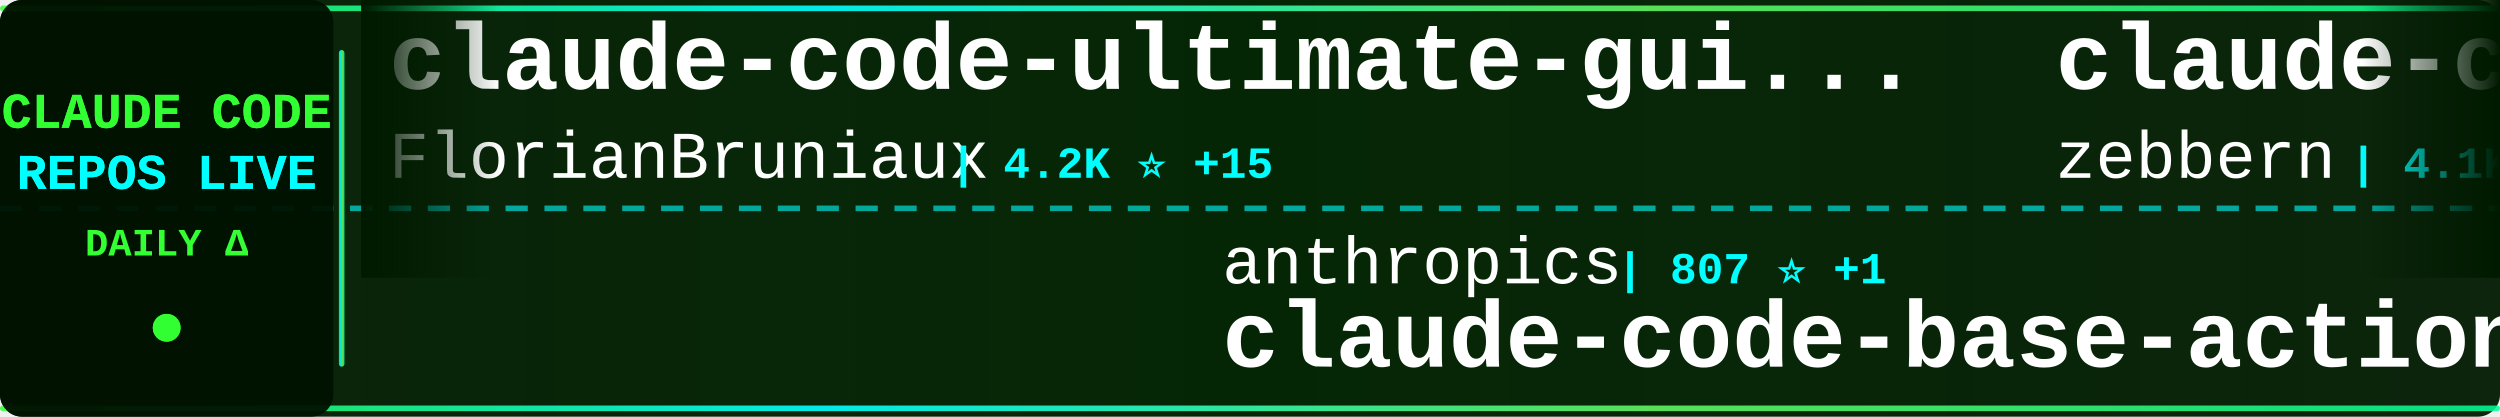
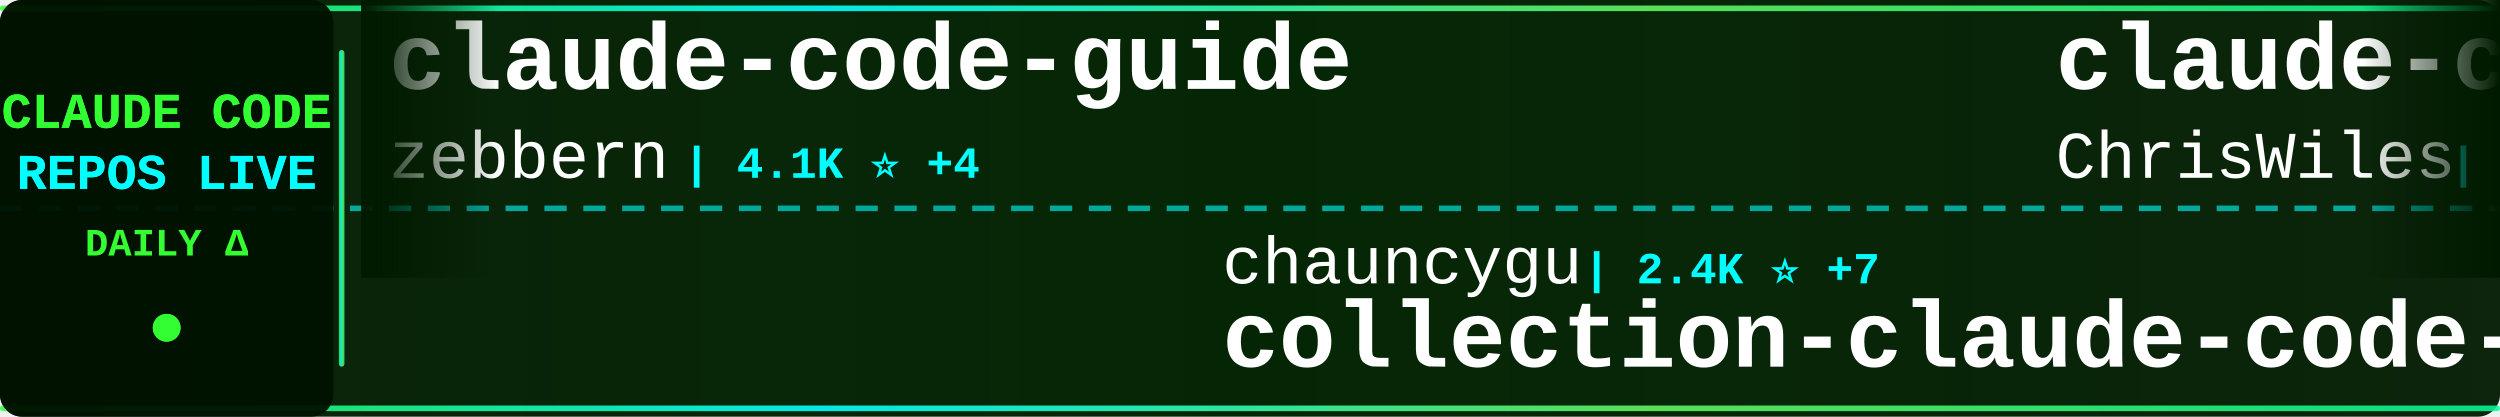
<svg xmlns="http://www.w3.org/2000/svg" width="900" height="150">
  <defs>
    <linearGradient id="tickerBg" x1="0%" y1="0%" x2="100%" y2="0%">
      <stop offset="0%" style="stop-color:#001a00;stop-opacity:0.95" />
      <stop offset="50%" style="stop-color:#002200;stop-opacity:0.98" />
      <stop offset="100%" style="stop-color:#001a00;stop-opacity:0.95" />
    </linearGradient>
    <linearGradient id="borderGrad" x1="0%" y1="0%" x2="100%" y2="0%">
      <stop offset="0%" style="stop-color:#33ff33;stop-opacity:0.85">
        <animate attributeName="stop-opacity" values="0.85;1;0.85" dur="2s" repeatCount="indefinite" />
      </stop>
      <stop offset="33%" style="stop-color:#00ffff;stop-opacity:0.9">
        <animate attributeName="stop-opacity" values="0.9;1;0.9" dur="2.2s" repeatCount="indefinite" />
      </stop>
      <stop offset="66%" style="stop-color:#66ff66;stop-opacity:0.85">
        <animate attributeName="stop-opacity" values="0.85;1;0.85" dur="1.8s" repeatCount="indefinite" />
      </stop>
      <stop offset="100%" style="stop-color:#00ff99;stop-opacity:0.85">
        <animate attributeName="stop-opacity" values="0.85;1;0.85" dur="2s" repeatCount="indefinite" />
      </stop>
    </linearGradient>
    <filter id="textGlow">
      <feGaussianBlur stdDeviation="0.1" result="coloredBlur" />
      <feMerge>
        <feMergeNode in="coloredBlur" />
        <feMergeNode in="SourceGraphic" />
      </feMerge>
    </filter>
    <filter id="metricGlow">
      <feGaussianBlur stdDeviation="0.2" result="coloredBlur" />
      <feMerge>
        <feMergeNode in="coloredBlur" />
        <feMergeNode in="SourceGraphic" />
      </feMerge>
    </filter>
    <linearGradient id="leftFade" x1="0%" y1="0%" x2="100%" y2="0%">
      <stop offset="0%" style="stop-color:#001a00;stop-opacity:1" />
      <stop offset="100%" style="stop-color:#001a00;stop-opacity:0" />
    </linearGradient>
    <linearGradient id="rightFade" x1="0%" y1="0%" x2="100%" y2="0%">
      <stop offset="0%" style="stop-color:#001a00;stop-opacity:0" />
      <stop offset="100%" style="stop-color:#001a00;stop-opacity:1" />
    </linearGradient>
  </defs>
  <rect width="900" height="150" fill="url(#tickerBg)" rx="8" />
  <rect x="0" y="2" width="900" height="2" fill="url(#borderGrad)" rx="1" />
  <rect x="0" y="146" width="900" height="2" fill="url(#borderGrad)" rx="1" />
  <line x1="0" y1="75" x2="900" y2="75" stroke="#00ffff" stroke-width="2" stroke-dasharray="8 6" opacity="0.6" />
  <rect x="0" y="0" width="120" height="150" fill="#001100" opacity="0.95" rx="8" />
  <text x="60" y="46" font-family="'Courier New', monospace" font-size="18" font-weight="bold" fill="#33ff33" text-anchor="middle" filter="url(#textGlow)">
    CLAUDE CODE
  </text>
  <text x="60" y="68" font-family="'Courier New', monospace" font-size="18" font-weight="bold" fill="#00ffff" text-anchor="middle" filter="url(#textGlow)">
    REPOS LIVE
  </text>
  <text x="60" y="92" font-family="'Courier New', monospace" font-size="14" font-weight="bold" fill="#33ff33" text-anchor="middle">
    DAILY Δ
  </text>
  <circle cx="60" cy="118" r="5" fill="#33ff33" filter="url(#metricGlow)">
    <animate attributeName="r" values="4;6;4" dur="1.5s" repeatCount="indefinite" />
    <animate attributeName="opacity" values="0.6;1;0.6" dur="1.5s" repeatCount="indefinite" />
  </circle>
  <rect x="122" y="18" width="2" height="114" fill="url(#borderGrad)" rx="1" />
  <clipPath id="tickerClip">
    <rect x="130" y="0" width="770" height="150" />
  </clipPath>
  <g clip-path="url(#tickerClip)">
    <g id="tickerItems">
      <animateTransform attributeName="transform" attributeType="XML" type="translate" from="0 0" to="-3000 0" dur="54s" repeatCount="indefinite" />
      <g transform="translate(0, 0)">
-         <text x="140" y="32" font-family="'Courier New', monospace" font-size="34" font-weight="bold" fill="#ffffff">claude-code-ultimate-gui...</text>
-         <text x="140" y="64" font-family="'Courier New', monospace" font-size="24" font-weight="normal" fill="#ffffff" opacity="1.0">FlorianBruniaux</text>
-         <text x="342" y="64" font-family="'Courier New', monospace" font-size="16" font-weight="bold" fill="#00ffff"> | 4.2K ⭐ +15</text>
-       </g>
-       <g transform="translate(300, 0)">
-         <text x="140" y="102" font-family="'Courier New', monospace" font-size="24" font-weight="normal" fill="#ffffff" opacity="1.0">anthropics</text>
-         <text x="282" y="102" font-family="'Courier New', monospace" font-size="16" font-weight="bold" fill="#00ffff"> | 807 ⭐ +1</text>
-         <text x="140" y="132" font-family="'Courier New', monospace" font-size="34" font-weight="bold" fill="#ffffff">claude-code-base-action</text>
-       </g>
-       <g transform="translate(600, 0)">
        <text x="140" y="32" font-family="'Courier New', monospace" font-size="34" font-weight="bold" fill="#ffffff">claude-code-guide</text>
        <text x="140" y="64" font-family="'Courier New', monospace" font-size="24" font-weight="normal" fill="#ffffff" opacity="1.0">zebbern</text>
        <text x="246" y="64" font-family="'Courier New', monospace" font-size="16" font-weight="bold" fill="#00ffff"> | 4.1K ⭐ +4</text>
      </g>
+       <g transform="translate(300, 0)">
+         <text x="140" y="102" font-family="'Courier New', monospace" font-size="24" font-weight="normal" fill="#ffffff" opacity="1.0">chauncygu</text>
+         <text x="270" y="102" font-family="'Courier New', monospace" font-size="16" font-weight="bold" fill="#00ffff"> | 2.4K ⭐ +7</text>
+         <text x="140" y="132" font-family="'Courier New', monospace" font-size="34" font-weight="bold" fill="#ffffff">collection-claude-code-s...</text>
+       </g>
+       <g transform="translate(600, 0)">
+         <text x="140" y="32" font-family="'Courier New', monospace" font-size="34" font-weight="bold" fill="#ffffff">claude-code-showcase</text>
+         <text x="140" y="64" font-family="'Courier New', monospace" font-size="24" font-weight="normal" fill="#ffffff" opacity="1.0">ChrisWiles</text>
+         <text x="282" y="64" font-family="'Courier New', monospace" font-size="16" font-weight="bold" fill="#00ffff"> | 5.9K ⭐ +3</text>
+       </g>
      <g transform="translate(900, 0)">
-         <text x="140" y="102" font-family="'Courier New', monospace" font-size="24" font-weight="normal" fill="#ffffff" opacity="1.0">alejandrobalderas</text>
-         <text x="366" y="102" font-family="'Courier New', monospace" font-size="16" font-weight="bold" fill="#00ffff"> | 1.9K ⭐ +6</text>
-         <text x="140" y="132" font-family="'Courier New', monospace" font-size="34" font-weight="bold" fill="#ffffff">claude-code-from-source</text>
+         <text x="140" y="102" font-family="'Courier New', monospace" font-size="24" font-weight="normal" fill="#ffffff" opacity="1.0">snarktank</text>
+         <text x="270" y="102" font-family="'Courier New', monospace" font-size="16" font-weight="bold" fill="#00ffff"> | 18.6K ⭐ +102</text>
+         <text x="140" y="132" font-family="'Courier New', monospace" font-size="34" font-weight="bold" fill="#ffffff">ralph</text>
      </g>
      <g transform="translate(1200, 0)">
-         <text x="140" y="32" font-family="'Courier New', monospace" font-size="34" font-weight="bold" fill="#ffffff">learn-claude-code</text>
-         <text x="140" y="64" font-family="'Courier New', monospace" font-size="24" font-weight="normal" fill="#ffffff" opacity="1.0">shareAI-lab</text>
-         <text x="294" y="64" font-family="'Courier New', monospace" font-size="16" font-weight="bold" fill="#00ffff"> | 58.5K ⭐ +304</text>
+         <text x="140" y="32" font-family="'Courier New', monospace" font-size="34" font-weight="bold" fill="#ffffff">claude-code-base-action</text>
+         <text x="140" y="64" font-family="'Courier New', monospace" font-size="24" font-weight="normal" fill="#ffffff" opacity="1.0">anthropics</text>
+         <text x="282" y="64" font-family="'Courier New', monospace" font-size="16" font-weight="bold" fill="#00ffff"> | 810 ⭐ +4</text>
      </g>
      <g transform="translate(1500, 0)">
-         <text x="140" y="102" font-family="'Courier New', monospace" font-size="24" font-weight="normal" fill="#ffffff" opacity="1.0">anthropics</text>
-         <text x="282" y="102" font-family="'Courier New', monospace" font-size="16" font-weight="bold" fill="#00ffff"> | 4.5K ⭐ +17</text>
-         <text x="140" y="132" font-family="'Courier New', monospace" font-size="34" font-weight="bold" fill="#ffffff">claude-code-security-rev...</text>
+         <text x="140" y="102" font-family="'Courier New', monospace" font-size="24" font-weight="normal" fill="#ffffff" opacity="1.0">feiskyer</text>
+         <text x="258" y="102" font-family="'Courier New', monospace" font-size="16" font-weight="bold" fill="#00ffff"> | 1.5K ⭐ +6</text>
+         <text x="140" y="132" font-family="'Courier New', monospace" font-size="34" font-weight="bold" fill="#ffffff">claude-code-settings</text>
      </g>
      <g transform="translate(1800, 0)">
-         <text x="140" y="32" font-family="'Courier New', monospace" font-size="34" font-weight="bold" fill="#ffffff">claude-code-guide</text>
-         <text x="140" y="64" font-family="'Courier New', monospace" font-size="24" font-weight="normal" fill="#ffffff" opacity="1.0">Cranot</text>
-         <text x="234" y="64" font-family="'Courier New', monospace" font-size="16" font-weight="bold" fill="#00ffff"> | 2.7K ⭐ +16</text>
+         <text x="140" y="32" font-family="'Courier New', monospace" font-size="34" font-weight="bold" fill="#ffffff">claude-code-source</text>
+         <text x="140" y="64" font-family="'Courier New', monospace" font-size="24" font-weight="normal" fill="#ffffff" opacity="1.0">hangsman</text>
+         <text x="258" y="64" font-family="'Courier New', monospace" font-size="16" font-weight="bold" fill="#00ffff"> | 769 ⭐ +3</text>
      </g>
      <g transform="translate(2100, 0)">
-         <text x="140" y="102" font-family="'Courier New', monospace" font-size="24" font-weight="normal" fill="#ffffff" opacity="1.0">edmund-io</text>
-         <text x="270" y="102" font-family="'Courier New', monospace" font-size="16" font-weight="bold" fill="#00ffff"> | 1.4K ⭐</text>
-         <text x="140" y="132" font-family="'Courier New', monospace" font-size="34" font-weight="bold" fill="#ffffff">edmunds-claude-code</text>
+         <text x="140" y="102" font-family="'Courier New', monospace" font-size="24" font-weight="normal" fill="#ffffff" opacity="1.0">sugyan</text>
+         <text x="234" y="102" font-family="'Courier New', monospace" font-size="16" font-weight="bold" fill="#00ffff"> | 1.1K ⭐ +1</text>
+         <text x="140" y="132" font-family="'Courier New', monospace" font-size="34" font-weight="bold" fill="#ffffff">claude-code-webui</text>
      </g>
      <g transform="translate(2400, 0)">
-         <text x="140" y="32" font-family="'Courier New', monospace" font-size="34" font-weight="bold" fill="#ffffff">claude-code-prompts</text>
-         <text x="140" y="64" font-family="'Courier New', monospace" font-size="24" font-weight="normal" fill="#ffffff" opacity="1.0">repowise-dev</text>
-         <text x="306" y="64" font-family="'Courier New', monospace" font-size="16" font-weight="bold" fill="#00ffff"> | 994 ⭐ +2</text>
+         <text x="140" y="32" font-family="'Courier New', monospace" font-size="34" font-weight="bold" fill="#ffffff">my-claude-code-setup</text>
+         <text x="140" y="64" font-family="'Courier New', monospace" font-size="24" font-weight="normal" fill="#ffffff" opacity="1.0">centminmod</text>
+         <text x="282" y="64" font-family="'Courier New', monospace" font-size="16" font-weight="bold" fill="#00ffff"> | 2.3K ⭐ +5</text>
      </g>
      <g transform="translate(2700, 0)">
-         <text x="140" y="102" font-family="'Courier New', monospace" font-size="24" font-weight="normal" fill="#ffffff" opacity="1.0">lorryjovens-hub</text>
-         <text x="342" y="102" font-family="'Courier New', monospace" font-size="16" font-weight="bold" fill="#00ffff"> | 1.5K ⭐ +6</text>
-         <text x="140" y="132" font-family="'Courier New', monospace" font-size="34" font-weight="bold" fill="#ffffff">claude-code-rust</text>
+         <text x="140" y="102" font-family="'Courier New', monospace" font-size="24" font-weight="normal" fill="#ffffff" opacity="1.0">Yeachan-Heo</text>
+         <text x="294" y="102" font-family="'Courier New', monospace" font-size="16" font-weight="bold" fill="#00ffff"> | 32.8K ⭐ +149</text>
+         <text x="140" y="132" font-family="'Courier New', monospace" font-size="34" font-weight="bold" fill="#ffffff">oh-my-claudecode</text>
      </g>
      <g transform="translate(3000, 0)">
-         <text x="140" y="32" font-family="'Courier New', monospace" font-size="34" font-weight="bold" fill="#ffffff">claude-code-ultimate-gui...</text>
-         <text x="140" y="64" font-family="'Courier New', monospace" font-size="24" font-weight="normal" fill="#ffffff" opacity="1.0">FlorianBruniaux</text>
-         <text x="342" y="64" font-family="'Courier New', monospace" font-size="16" font-weight="bold" fill="#00ffff"> | 4.2K ⭐ +15</text>
-       </g>
-       <g transform="translate(3300, 0)">
-         <text x="140" y="102" font-family="'Courier New', monospace" font-size="24" font-weight="normal" fill="#ffffff" opacity="1.0">anthropics</text>
-         <text x="282" y="102" font-family="'Courier New', monospace" font-size="16" font-weight="bold" fill="#00ffff"> | 807 ⭐ +1</text>
-         <text x="140" y="132" font-family="'Courier New', monospace" font-size="34" font-weight="bold" fill="#ffffff">claude-code-base-action</text>
-       </g>
-       <g transform="translate(3600, 0)">
        <text x="140" y="32" font-family="'Courier New', monospace" font-size="34" font-weight="bold" fill="#ffffff">claude-code-guide</text>
        <text x="140" y="64" font-family="'Courier New', monospace" font-size="24" font-weight="normal" fill="#ffffff" opacity="1.0">zebbern</text>
        <text x="246" y="64" font-family="'Courier New', monospace" font-size="16" font-weight="bold" fill="#00ffff"> | 4.1K ⭐ +4</text>
      </g>
+       <g transform="translate(3300, 0)">
+         <text x="140" y="102" font-family="'Courier New', monospace" font-size="24" font-weight="normal" fill="#ffffff" opacity="1.0">chauncygu</text>
+         <text x="270" y="102" font-family="'Courier New', monospace" font-size="16" font-weight="bold" fill="#00ffff"> | 2.4K ⭐ +7</text>
+         <text x="140" y="132" font-family="'Courier New', monospace" font-size="34" font-weight="bold" fill="#ffffff">collection-claude-code-s...</text>
+       </g>
+       <g transform="translate(3600, 0)">
+         <text x="140" y="32" font-family="'Courier New', monospace" font-size="34" font-weight="bold" fill="#ffffff">claude-code-showcase</text>
+         <text x="140" y="64" font-family="'Courier New', monospace" font-size="24" font-weight="normal" fill="#ffffff" opacity="1.0">ChrisWiles</text>
+         <text x="282" y="64" font-family="'Courier New', monospace" font-size="16" font-weight="bold" fill="#00ffff"> | 5.9K ⭐ +3</text>
+       </g>
      <g transform="translate(3900, 0)">
-         <text x="140" y="102" font-family="'Courier New', monospace" font-size="24" font-weight="normal" fill="#ffffff" opacity="1.0">alejandrobalderas</text>
-         <text x="366" y="102" font-family="'Courier New', monospace" font-size="16" font-weight="bold" fill="#00ffff"> | 1.9K ⭐ +6</text>
-         <text x="140" y="132" font-family="'Courier New', monospace" font-size="34" font-weight="bold" fill="#ffffff">claude-code-from-source</text>
+         <text x="140" y="102" font-family="'Courier New', monospace" font-size="24" font-weight="normal" fill="#ffffff" opacity="1.0">snarktank</text>
+         <text x="270" y="102" font-family="'Courier New', monospace" font-size="16" font-weight="bold" fill="#00ffff"> | 18.6K ⭐ +102</text>
+         <text x="140" y="132" font-family="'Courier New', monospace" font-size="34" font-weight="bold" fill="#ffffff">ralph</text>
      </g>
    </g>
  </g>
  <rect x="130" y="0" width="50" height="100" fill="url(#leftFade)" />
  <rect x="850" y="0" width="50" height="100" fill="url(#rightFade)" />
</svg>
